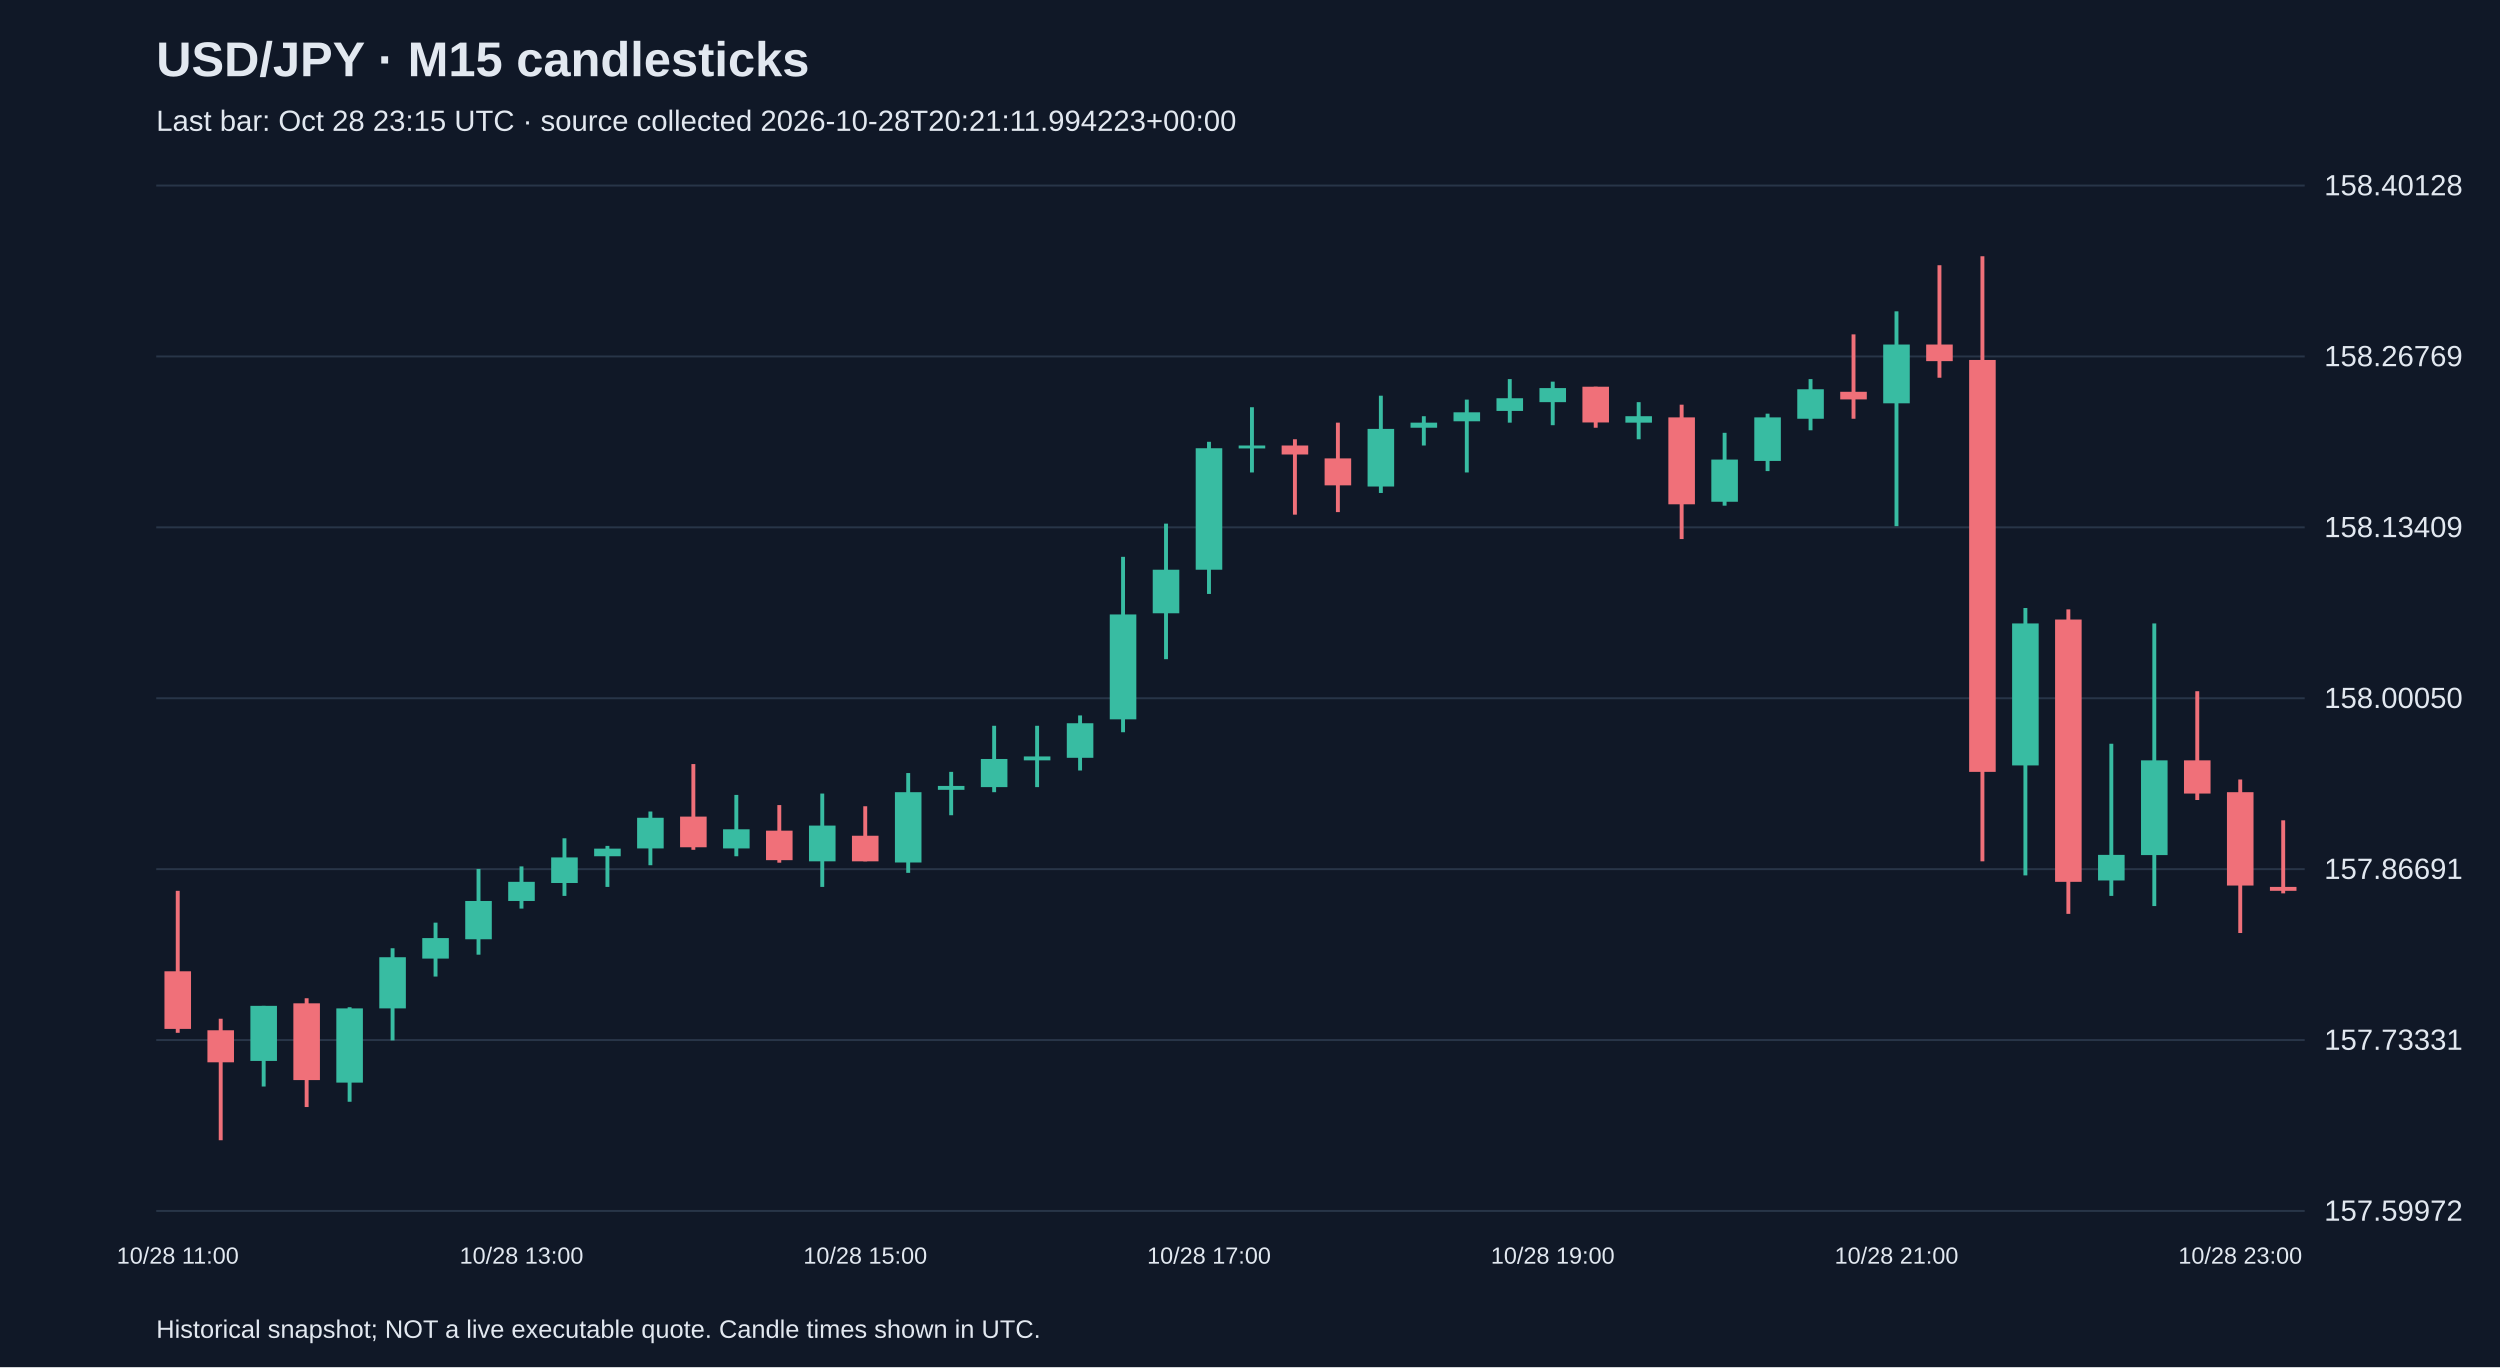
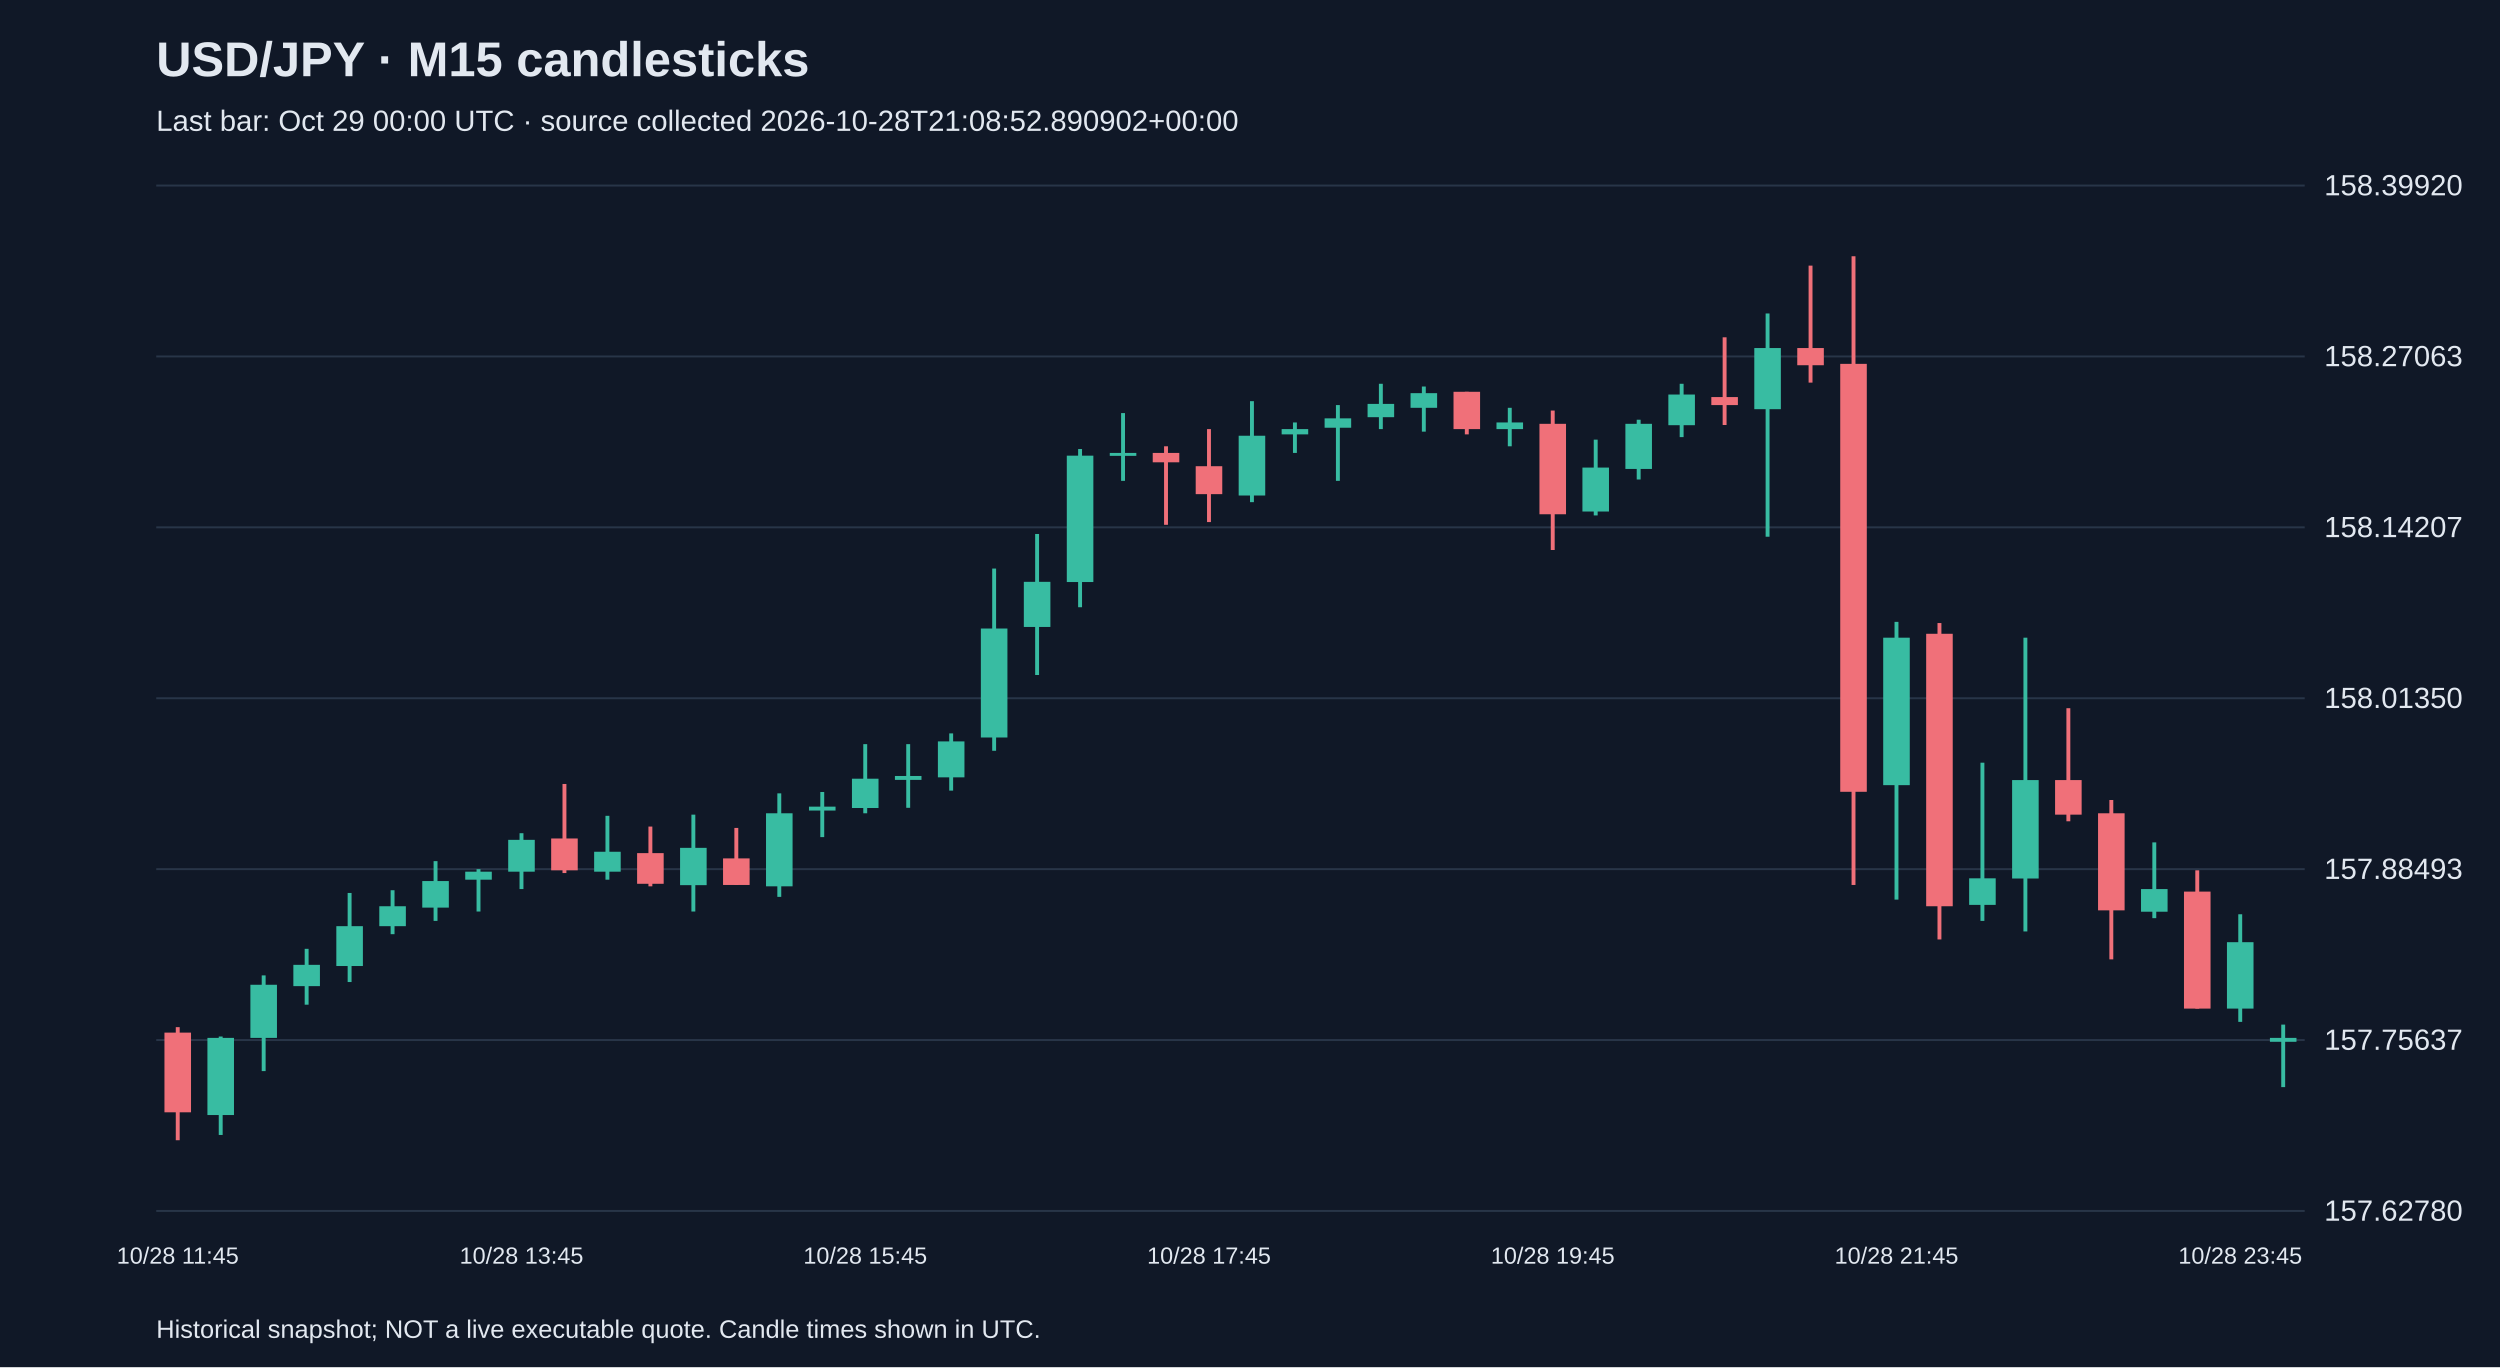
<svg xmlns="http://www.w3.org/2000/svg" viewBox="0 0 1280 700">
  <rect width="100%" height="100%" fill="#101827" />
  <style>text{font-family:Arial,sans-serif;fill:#e2e8f0}</style>
  <text x="80" y="39" font-size="25" font-weight="bold">USD/JPY · M15 candlesticks</text>
-   <text x="80" y="67" font-size="15" fill="#a6b1c5">Last bar: Oct 28 23:15 UTC · source collected 2026-10-28T20:21:11.994223+00:00</text>
+   <text x="80" y="67" font-size="15" fill="#a6b1c5">Last bar: Oct 29 00:00 UTC · source collected 2026-10-28T21:08:52.890902+00:00</text>
  <line x1="80" y1="620.0" x2="1180" y2="620.0" stroke="#283548" />
-   <text x="1190" y="625.0" font-size="15">157.59972</text>
+   <text x="1190" y="625.0" font-size="15">157.62780</text>
  <line x1="80" y1="532.5" x2="1180" y2="532.5" stroke="#283548" />
-   <text x="1190" y="537.5" font-size="15">157.73331</text>
+   <text x="1190" y="537.5" font-size="15">157.75637</text>
  <line x1="80" y1="445.0" x2="1180" y2="445.0" stroke="#283548" />
-   <text x="1190" y="450.0" font-size="15">157.86691</text>
+   <text x="1190" y="450.0" font-size="15">157.88493</text>
  <line x1="80" y1="357.5" x2="1180" y2="357.5" stroke="#283548" />
-   <text x="1190" y="362.5" font-size="15">158.00050</text>
+   <text x="1190" y="362.5" font-size="15">158.01350</text>
  <line x1="80" y1="270.0" x2="1180" y2="270.0" stroke="#283548" />
-   <text x="1190" y="275.0" font-size="15">158.13409</text>
+   <text x="1190" y="275.0" font-size="15">158.14207</text>
  <line x1="80" y1="182.5" x2="1180" y2="182.5" stroke="#283548" />
-   <text x="1190" y="187.5" font-size="15">158.26769</text>
+   <text x="1190" y="187.5" font-size="15">158.27063</text>
  <line x1="80" y1="95.0" x2="1180" y2="95.0" stroke="#283548" />
-   <text x="1190" y="100.0" font-size="15">158.40128</text>
-   <line x1="91.0" y1="456.1" x2="91.0" y2="528.8" stroke="#f07079" stroke-width="2" />
-   <rect x="84.2" y="497.3" width="13.6" height="29.5" fill="#f07079" />
-   <text x="91.0" y="647" text-anchor="middle" font-size="12">10/28 11:00</text>
-   <line x1="113.0" y1="521.6" x2="113.0" y2="583.8" stroke="#f07079" stroke-width="2" />
-   <rect x="106.2" y="527.5" width="13.6" height="16.4" fill="#f07079" />
-   <line x1="135.0" y1="515.0" x2="135.0" y2="556.3" stroke="#38bca2" stroke-width="2" />
-   <rect x="128.2" y="515.0" width="13.6" height="28.2" fill="#38bca2" />
-   <line x1="157.0" y1="511.1" x2="157.0" y2="566.8" stroke="#f07079" stroke-width="2" />
-   <rect x="150.2" y="513.7" width="13.6" height="39.3" fill="#f07079" />
-   <line x1="179.0" y1="515.7" x2="179.0" y2="564.1" stroke="#38bca2" stroke-width="2" />
-   <rect x="172.2" y="516.3" width="13.6" height="38.0" fill="#38bca2" />
-   <line x1="201.0" y1="485.5" x2="201.0" y2="532.7" stroke="#38bca2" stroke-width="2" />
-   <rect x="194.2" y="490.1" width="13.6" height="26.2" fill="#38bca2" />
-   <line x1="223.0" y1="472.4" x2="223.0" y2="500.0" stroke="#38bca2" stroke-width="2" />
-   <rect x="216.2" y="480.3" width="13.6" height="10.5" fill="#38bca2" />
-   <line x1="245.0" y1="444.9" x2="245.0" y2="488.8" stroke="#38bca2" stroke-width="2" />
-   <rect x="238.2" y="461.3" width="13.6" height="19.6" fill="#38bca2" />
-   <line x1="267.0" y1="443.6" x2="267.0" y2="465.2" stroke="#38bca2" stroke-width="2" />
-   <rect x="260.2" y="451.5" width="13.6" height="9.8" fill="#38bca2" />
-   <text x="267.0" y="647" text-anchor="middle" font-size="12">10/28 13:00</text>
-   <line x1="289.0" y1="429.2" x2="289.0" y2="458.7" stroke="#38bca2" stroke-width="2" />
-   <rect x="282.2" y="439.0" width="13.6" height="13.1" fill="#38bca2" />
-   <line x1="311.0" y1="433.1" x2="311.0" y2="454.1" stroke="#38bca2" stroke-width="2" />
-   <rect x="304.2" y="434.5" width="13.6" height="3.9" fill="#38bca2" />
-   <line x1="333.0" y1="415.5" x2="333.0" y2="443.0" stroke="#38bca2" stroke-width="2" />
-   <rect x="326.2" y="418.7" width="13.6" height="15.7" fill="#38bca2" />
-   <line x1="355.0" y1="391.2" x2="355.0" y2="435.1" stroke="#f07079" stroke-width="2" />
-   <rect x="348.2" y="418.1" width="13.6" height="15.7" fill="#f07079" />
-   <line x1="377.0" y1="407.0" x2="377.0" y2="438.4" stroke="#38bca2" stroke-width="2" />
-   <rect x="370.2" y="424.6" width="13.6" height="9.8" fill="#38bca2" />
-   <line x1="399.0" y1="412.2" x2="399.0" y2="441.7" stroke="#f07079" stroke-width="2" />
-   <rect x="392.2" y="425.3" width="13.6" height="15.1" fill="#f07079" />
-   <line x1="421.0" y1="406.3" x2="421.0" y2="454.1" stroke="#38bca2" stroke-width="2" />
-   <rect x="414.2" y="422.7" width="13.6" height="18.3" fill="#38bca2" />
-   <line x1="443.0" y1="412.8" x2="443.0" y2="441.0" stroke="#f07079" stroke-width="2" />
-   <rect x="436.2" y="427.9" width="13.6" height="13.1" fill="#f07079" />
-   <text x="443.0" y="647" text-anchor="middle" font-size="12">10/28 15:00</text>
-   <line x1="465.0" y1="395.8" x2="465.0" y2="446.9" stroke="#38bca2" stroke-width="2" />
-   <rect x="458.2" y="405.6" width="13.6" height="36.0" fill="#38bca2" />
-   <line x1="487.0" y1="395.2" x2="487.0" y2="417.4" stroke="#38bca2" stroke-width="2" />
-   <rect x="480.2" y="402.4" width="13.6" height="2.0" fill="#38bca2" />
-   <line x1="509.0" y1="371.6" x2="509.0" y2="405.6" stroke="#38bca2" stroke-width="2" />
-   <rect x="502.2" y="388.6" width="13.6" height="14.4" fill="#38bca2" />
-   <line x1="531.0" y1="371.6" x2="531.0" y2="403.0" stroke="#38bca2" stroke-width="2" />
-   <rect x="524.2" y="387.3" width="13.6" height="2.0" fill="#38bca2" />
-   <line x1="553.0" y1="366.3" x2="553.0" y2="394.5" stroke="#38bca2" stroke-width="2" />
-   <rect x="546.2" y="370.3" width="13.6" height="17.7" fill="#38bca2" />
-   <line x1="575.0" y1="285.1" x2="575.0" y2="374.9" stroke="#38bca2" stroke-width="2" />
-   <rect x="568.2" y="314.6" width="13.6" height="53.7" fill="#38bca2" />
-   <line x1="597.0" y1="268.1" x2="597.0" y2="337.5" stroke="#38bca2" stroke-width="2" />
-   <rect x="590.2" y="291.7" width="13.6" height="22.3" fill="#38bca2" />
-   <line x1="619.0" y1="226.2" x2="619.0" y2="304.1" stroke="#38bca2" stroke-width="2" />
-   <rect x="612.2" y="229.5" width="13.6" height="62.2" fill="#38bca2" />
-   <text x="619.0" y="647" text-anchor="middle" font-size="12">10/28 17:00</text>
-   <line x1="641.0" y1="208.5" x2="641.0" y2="241.9" stroke="#38bca2" stroke-width="2" />
-   <rect x="634.2" y="228.1" width="13.6" height="1.5" fill="#38bca2" />
-   <line x1="663.0" y1="224.9" x2="663.0" y2="263.5" stroke="#f07079" stroke-width="2" />
-   <rect x="656.2" y="228.1" width="13.6" height="4.6" fill="#f07079" />
-   <line x1="685.0" y1="216.4" x2="685.0" y2="262.2" stroke="#f07079" stroke-width="2" />
-   <rect x="678.2" y="234.7" width="13.6" height="13.8" fill="#f07079" />
-   <line x1="707.0" y1="202.6" x2="707.0" y2="252.4" stroke="#38bca2" stroke-width="2" />
-   <rect x="700.2" y="219.6" width="13.6" height="29.5" fill="#38bca2" />
-   <line x1="729.0" y1="213.1" x2="729.0" y2="228.1" stroke="#38bca2" stroke-width="2" />
-   <rect x="722.2" y="216.4" width="13.6" height="2.6" fill="#38bca2" />
-   <line x1="751.0" y1="204.6" x2="751.0" y2="241.9" stroke="#38bca2" stroke-width="2" />
-   <rect x="744.2" y="211.1" width="13.6" height="4.6" fill="#38bca2" />
-   <line x1="773.0" y1="194.1" x2="773.0" y2="216.4" stroke="#38bca2" stroke-width="2" />
-   <rect x="766.2" y="203.9" width="13.6" height="6.5" fill="#38bca2" />
-   <line x1="795.0" y1="195.4" x2="795.0" y2="217.7" stroke="#38bca2" stroke-width="2" />
-   <rect x="788.2" y="198.7" width="13.6" height="7.2" fill="#38bca2" />
-   <text x="795.0" y="647" text-anchor="middle" font-size="12">10/28 19:00</text>
-   <line x1="817.0" y1="198.0" x2="817.0" y2="219.0" stroke="#f07079" stroke-width="2" />
-   <rect x="810.2" y="198.0" width="13.6" height="18.3" fill="#f07079" />
-   <line x1="839.0" y1="205.9" x2="839.0" y2="224.9" stroke="#38bca2" stroke-width="2" />
-   <rect x="832.2" y="213.1" width="13.6" height="3.3" fill="#38bca2" />
-   <line x1="861.0" y1="207.2" x2="861.0" y2="276.0" stroke="#f07079" stroke-width="2" />
-   <rect x="854.2" y="213.7" width="13.6" height="44.5" fill="#f07079" />
-   <line x1="883.0" y1="221.6" x2="883.0" y2="258.9" stroke="#38bca2" stroke-width="2" />
-   <rect x="876.2" y="235.3" width="13.6" height="21.6" fill="#38bca2" />
-   <line x1="905.0" y1="211.8" x2="905.0" y2="241.2" stroke="#38bca2" stroke-width="2" />
-   <rect x="898.2" y="213.7" width="13.6" height="22.3" fill="#38bca2" />
-   <line x1="927.0" y1="194.1" x2="927.0" y2="220.3" stroke="#38bca2" stroke-width="2" />
-   <rect x="920.2" y="199.3" width="13.6" height="15.1" fill="#38bca2" />
-   <line x1="949.0" y1="171.2" x2="949.0" y2="214.4" stroke="#f07079" stroke-width="2" />
-   <rect x="942.2" y="200.6" width="13.6" height="3.9" fill="#f07079" />
-   <line x1="971.0" y1="159.4" x2="971.0" y2="269.4" stroke="#38bca2" stroke-width="2" />
-   <rect x="964.2" y="176.4" width="13.6" height="30.1" fill="#38bca2" />
-   <text x="971.0" y="647" text-anchor="middle" font-size="12">10/28 21:00</text>
-   <line x1="993.0" y1="135.8" x2="993.0" y2="193.4" stroke="#f07079" stroke-width="2" />
-   <rect x="986.2" y="176.4" width="13.6" height="8.5" fill="#f07079" />
-   <line x1="1015.0" y1="131.2" x2="1015.0" y2="441.0" stroke="#f07079" stroke-width="2" />
-   <rect x="1008.2" y="184.3" width="13.6" height="210.9" fill="#f07079" />
-   <line x1="1037.0" y1="311.3" x2="1037.0" y2="448.2" stroke="#38bca2" stroke-width="2" />
-   <rect x="1030.2" y="319.2" width="13.6" height="72.7" fill="#38bca2" />
-   <line x1="1059.0" y1="312.0" x2="1059.0" y2="467.9" stroke="#f07079" stroke-width="2" />
-   <rect x="1052.2" y="317.2" width="13.6" height="134.3" fill="#f07079" />
-   <line x1="1081.0" y1="380.8" x2="1081.0" y2="458.7" stroke="#38bca2" stroke-width="2" />
-   <rect x="1074.2" y="437.7" width="13.6" height="13.1" fill="#38bca2" />
-   <line x1="1103.0" y1="319.2" x2="1103.0" y2="463.9" stroke="#38bca2" stroke-width="2" />
-   <rect x="1096.2" y="389.3" width="13.6" height="48.5" fill="#38bca2" />
-   <line x1="1125.0" y1="353.9" x2="1125.0" y2="409.6" stroke="#f07079" stroke-width="2" />
-   <rect x="1118.2" y="389.3" width="13.6" height="17.0" fill="#f07079" />
-   <line x1="1147.0" y1="399.1" x2="1147.0" y2="477.7" stroke="#f07079" stroke-width="2" />
-   <rect x="1140.2" y="405.6" width="13.6" height="47.8" fill="#f07079" />
-   <text x="1147.0" y="647" text-anchor="middle" font-size="12">10/28 23:00</text>
-   <line x1="1169.0" y1="420.0" x2="1169.0" y2="457.4" stroke="#f07079" stroke-width="2" />
-   <rect x="1162.2" y="454.1" width="13.6" height="2.0" fill="#f07079" />
+   <text x="1190" y="100.0" font-size="15">158.39920</text>
+   <line x1="91.0" y1="525.9" x2="91.0" y2="583.8" stroke="#f07079" stroke-width="2" />
+   <rect x="84.2" y="528.7" width="13.6" height="40.8" fill="#f07079" />
+   <text x="91.0" y="647" text-anchor="middle" font-size="12">10/28 11:45</text>
+   <line x1="113.0" y1="530.7" x2="113.0" y2="581.1" stroke="#38bca2" stroke-width="2" />
+   <rect x="106.2" y="531.4" width="13.6" height="39.5" fill="#38bca2" />
+   <line x1="135.0" y1="499.4" x2="135.0" y2="548.4" stroke="#38bca2" stroke-width="2" />
+   <rect x="128.2" y="504.2" width="13.6" height="27.2" fill="#38bca2" />
+   <line x1="157.0" y1="485.8" x2="157.0" y2="514.4" stroke="#38bca2" stroke-width="2" />
+   <rect x="150.2" y="494.0" width="13.6" height="10.9" fill="#38bca2" />
+   <line x1="179.0" y1="457.2" x2="179.0" y2="502.8" stroke="#38bca2" stroke-width="2" />
+   <rect x="172.2" y="474.2" width="13.6" height="20.4" fill="#38bca2" />
+   <line x1="201.0" y1="455.8" x2="201.0" y2="478.3" stroke="#38bca2" stroke-width="2" />
+   <rect x="194.2" y="464.0" width="13.6" height="10.2" fill="#38bca2" />
+   <line x1="223.0" y1="440.9" x2="223.0" y2="471.5" stroke="#38bca2" stroke-width="2" />
+   <rect x="216.2" y="451.1" width="13.6" height="13.6" fill="#38bca2" />
+   <line x1="245.0" y1="445.0" x2="245.0" y2="466.7" stroke="#38bca2" stroke-width="2" />
+   <rect x="238.2" y="446.3" width="13.6" height="4.1" fill="#38bca2" />
+   <line x1="267.0" y1="426.6" x2="267.0" y2="455.2" stroke="#38bca2" stroke-width="2" />
+   <rect x="260.2" y="430.0" width="13.6" height="16.3" fill="#38bca2" />
+   <text x="267.0" y="647" text-anchor="middle" font-size="12">10/28 13:45</text>
+   <line x1="289.0" y1="401.4" x2="289.0" y2="447.0" stroke="#f07079" stroke-width="2" />
+   <rect x="282.2" y="429.3" width="13.6" height="16.3" fill="#f07079" />
+   <line x1="311.0" y1="417.7" x2="311.0" y2="450.4" stroke="#38bca2" stroke-width="2" />
+   <rect x="304.2" y="436.1" width="13.6" height="10.2" fill="#38bca2" />
+   <line x1="333.0" y1="423.2" x2="333.0" y2="453.8" stroke="#f07079" stroke-width="2" />
+   <rect x="326.2" y="436.8" width="13.6" height="15.7" fill="#f07079" />
+   <line x1="355.0" y1="417.1" x2="355.0" y2="466.7" stroke="#38bca2" stroke-width="2" />
+   <rect x="348.2" y="434.1" width="13.6" height="19.1" fill="#38bca2" />
+   <line x1="377.0" y1="423.9" x2="377.0" y2="453.1" stroke="#f07079" stroke-width="2" />
+   <rect x="370.2" y="439.5" width="13.6" height="13.6" fill="#f07079" />
+   <line x1="399.0" y1="406.2" x2="399.0" y2="459.2" stroke="#38bca2" stroke-width="2" />
+   <rect x="392.2" y="416.4" width="13.6" height="37.4" fill="#38bca2" />
+   <line x1="421.0" y1="405.5" x2="421.0" y2="428.6" stroke="#38bca2" stroke-width="2" />
+   <rect x="414.2" y="413.0" width="13.6" height="2.0" fill="#38bca2" />
+   <line x1="443.0" y1="381.0" x2="443.0" y2="416.4" stroke="#38bca2" stroke-width="2" />
+   <rect x="436.2" y="398.7" width="13.6" height="15.0" fill="#38bca2" />
+   <text x="443.0" y="647" text-anchor="middle" font-size="12">10/28 15:45</text>
+   <line x1="465.0" y1="381.0" x2="465.0" y2="413.6" stroke="#38bca2" stroke-width="2" />
+   <rect x="458.2" y="397.3" width="13.6" height="2.0" fill="#38bca2" />
+   <line x1="487.0" y1="375.5" x2="487.0" y2="404.8" stroke="#38bca2" stroke-width="2" />
+   <rect x="480.2" y="379.6" width="13.6" height="18.4" fill="#38bca2" />
+   <line x1="509.0" y1="291.1" x2="509.0" y2="384.4" stroke="#38bca2" stroke-width="2" />
+   <rect x="502.2" y="321.8" width="13.6" height="55.8" fill="#38bca2" />
+   <line x1="531.0" y1="273.4" x2="531.0" y2="345.6" stroke="#38bca2" stroke-width="2" />
+   <rect x="524.2" y="297.9" width="13.6" height="23.1" fill="#38bca2" />
+   <line x1="553.0" y1="229.9" x2="553.0" y2="310.9" stroke="#38bca2" stroke-width="2" />
+   <rect x="546.2" y="233.3" width="13.6" height="64.7" fill="#38bca2" />
+   <line x1="575.0" y1="211.5" x2="575.0" y2="246.2" stroke="#38bca2" stroke-width="2" />
+   <rect x="568.2" y="231.9" width="13.6" height="1.5" fill="#38bca2" />
+   <line x1="597.0" y1="228.5" x2="597.0" y2="268.7" stroke="#f07079" stroke-width="2" />
+   <rect x="590.2" y="231.9" width="13.6" height="4.8" fill="#f07079" />
+   <line x1="619.0" y1="219.7" x2="619.0" y2="267.3" stroke="#f07079" stroke-width="2" />
+   <rect x="612.2" y="238.7" width="13.6" height="14.3" fill="#f07079" />
+   <text x="619.0" y="647" text-anchor="middle" font-size="12">10/28 17:45</text>
+   <line x1="641.0" y1="205.4" x2="641.0" y2="257.1" stroke="#38bca2" stroke-width="2" />
+   <rect x="634.2" y="223.1" width="13.6" height="30.6" fill="#38bca2" />
+   <line x1="663.0" y1="216.3" x2="663.0" y2="231.9" stroke="#38bca2" stroke-width="2" />
+   <rect x="656.2" y="219.7" width="13.6" height="2.7" fill="#38bca2" />
+   <line x1="685.0" y1="207.4" x2="685.0" y2="246.2" stroke="#38bca2" stroke-width="2" />
+   <rect x="678.2" y="214.2" width="13.6" height="4.8" fill="#38bca2" />
+   <line x1="707.0" y1="196.5" x2="707.0" y2="219.7" stroke="#38bca2" stroke-width="2" />
+   <rect x="700.2" y="206.8" width="13.6" height="6.8" fill="#38bca2" />
+   <line x1="729.0" y1="197.9" x2="729.0" y2="221.0" stroke="#38bca2" stroke-width="2" />
+   <rect x="722.2" y="201.3" width="13.6" height="7.5" fill="#38bca2" />
+   <line x1="751.0" y1="200.6" x2="751.0" y2="222.4" stroke="#f07079" stroke-width="2" />
+   <rect x="744.2" y="200.6" width="13.6" height="19.1" fill="#f07079" />
+   <line x1="773.0" y1="208.8" x2="773.0" y2="228.5" stroke="#38bca2" stroke-width="2" />
+   <rect x="766.2" y="216.3" width="13.6" height="3.4" fill="#38bca2" />
+   <line x1="795.0" y1="210.2" x2="795.0" y2="281.6" stroke="#f07079" stroke-width="2" />
+   <rect x="788.2" y="217.0" width="13.6" height="46.3" fill="#f07079" />
+   <text x="795.0" y="647" text-anchor="middle" font-size="12">10/28 19:45</text>
+   <line x1="817.0" y1="225.1" x2="817.0" y2="263.9" stroke="#38bca2" stroke-width="2" />
+   <rect x="810.2" y="239.4" width="13.6" height="22.5" fill="#38bca2" />
+   <line x1="839.0" y1="214.9" x2="839.0" y2="245.5" stroke="#38bca2" stroke-width="2" />
+   <rect x="832.2" y="217.0" width="13.6" height="23.1" fill="#38bca2" />
+   <line x1="861.0" y1="196.5" x2="861.0" y2="223.8" stroke="#38bca2" stroke-width="2" />
+   <rect x="854.2" y="202.0" width="13.6" height="15.7" fill="#38bca2" />
+   <line x1="883.0" y1="172.7" x2="883.0" y2="217.6" stroke="#f07079" stroke-width="2" />
+   <rect x="876.2" y="203.3" width="13.6" height="4.1" fill="#f07079" />
+   <line x1="905.0" y1="160.5" x2="905.0" y2="274.8" stroke="#38bca2" stroke-width="2" />
+   <rect x="898.2" y="178.2" width="13.6" height="31.3" fill="#38bca2" />
+   <line x1="927.0" y1="136.0" x2="927.0" y2="195.9" stroke="#f07079" stroke-width="2" />
+   <rect x="920.2" y="178.2" width="13.6" height="8.8" fill="#f07079" />
+   <line x1="949.0" y1="131.2" x2="949.0" y2="453.1" stroke="#f07079" stroke-width="2" />
+   <rect x="942.2" y="186.3" width="13.6" height="219.1" fill="#f07079" />
+   <line x1="971.0" y1="318.4" x2="971.0" y2="460.6" stroke="#38bca2" stroke-width="2" />
+   <rect x="964.2" y="326.5" width="13.6" height="75.5" fill="#38bca2" />
+   <text x="971.0" y="647" text-anchor="middle" font-size="12">10/28 21:45</text>
+   <line x1="993.0" y1="319.0" x2="993.0" y2="481.0" stroke="#f07079" stroke-width="2" />
+   <rect x="986.2" y="324.5" width="13.6" height="139.5" fill="#f07079" />
+   <line x1="1015.0" y1="390.5" x2="1015.0" y2="471.5" stroke="#38bca2" stroke-width="2" />
+   <rect x="1008.2" y="449.7" width="13.6" height="13.6" fill="#38bca2" />
+   <line x1="1037.0" y1="326.5" x2="1037.0" y2="476.9" stroke="#38bca2" stroke-width="2" />
+   <rect x="1030.2" y="399.4" width="13.6" height="50.4" fill="#38bca2" />
+   <line x1="1059.0" y1="362.6" x2="1059.0" y2="420.5" stroke="#f07079" stroke-width="2" />
+   <rect x="1052.2" y="399.4" width="13.6" height="17.7" fill="#f07079" />
+   <line x1="1081.0" y1="409.6" x2="1081.0" y2="491.2" stroke="#f07079" stroke-width="2" />
+   <rect x="1074.2" y="416.4" width="13.6" height="49.7" fill="#f07079" />
+   <line x1="1103.0" y1="431.3" x2="1103.0" y2="470.1" stroke="#38bca2" stroke-width="2" />
+   <rect x="1096.2" y="455.2" width="13.6" height="11.6" fill="#38bca2" />
+   <line x1="1125.0" y1="445.6" x2="1125.0" y2="516.4" stroke="#f07079" stroke-width="2" />
+   <rect x="1118.2" y="456.5" width="13.6" height="59.9" fill="#f07079" />
+   <line x1="1147.0" y1="468.1" x2="1147.0" y2="523.2" stroke="#38bca2" stroke-width="2" />
+   <rect x="1140.2" y="482.4" width="13.6" height="34.0" fill="#38bca2" />
+   <text x="1147.0" y="647" text-anchor="middle" font-size="12">10/28 23:45</text>
+   <line x1="1169.0" y1="524.6" x2="1169.0" y2="556.6" stroke="#38bca2" stroke-width="2" />
+   <rect x="1162.2" y="531.4" width="13.6" height="2.0" fill="#38bca2" />
  <text x="80" y="685" font-size="13">Historical snapshot; NOT a live executable quote. Candle times shown in UTC.</text>
</svg>
